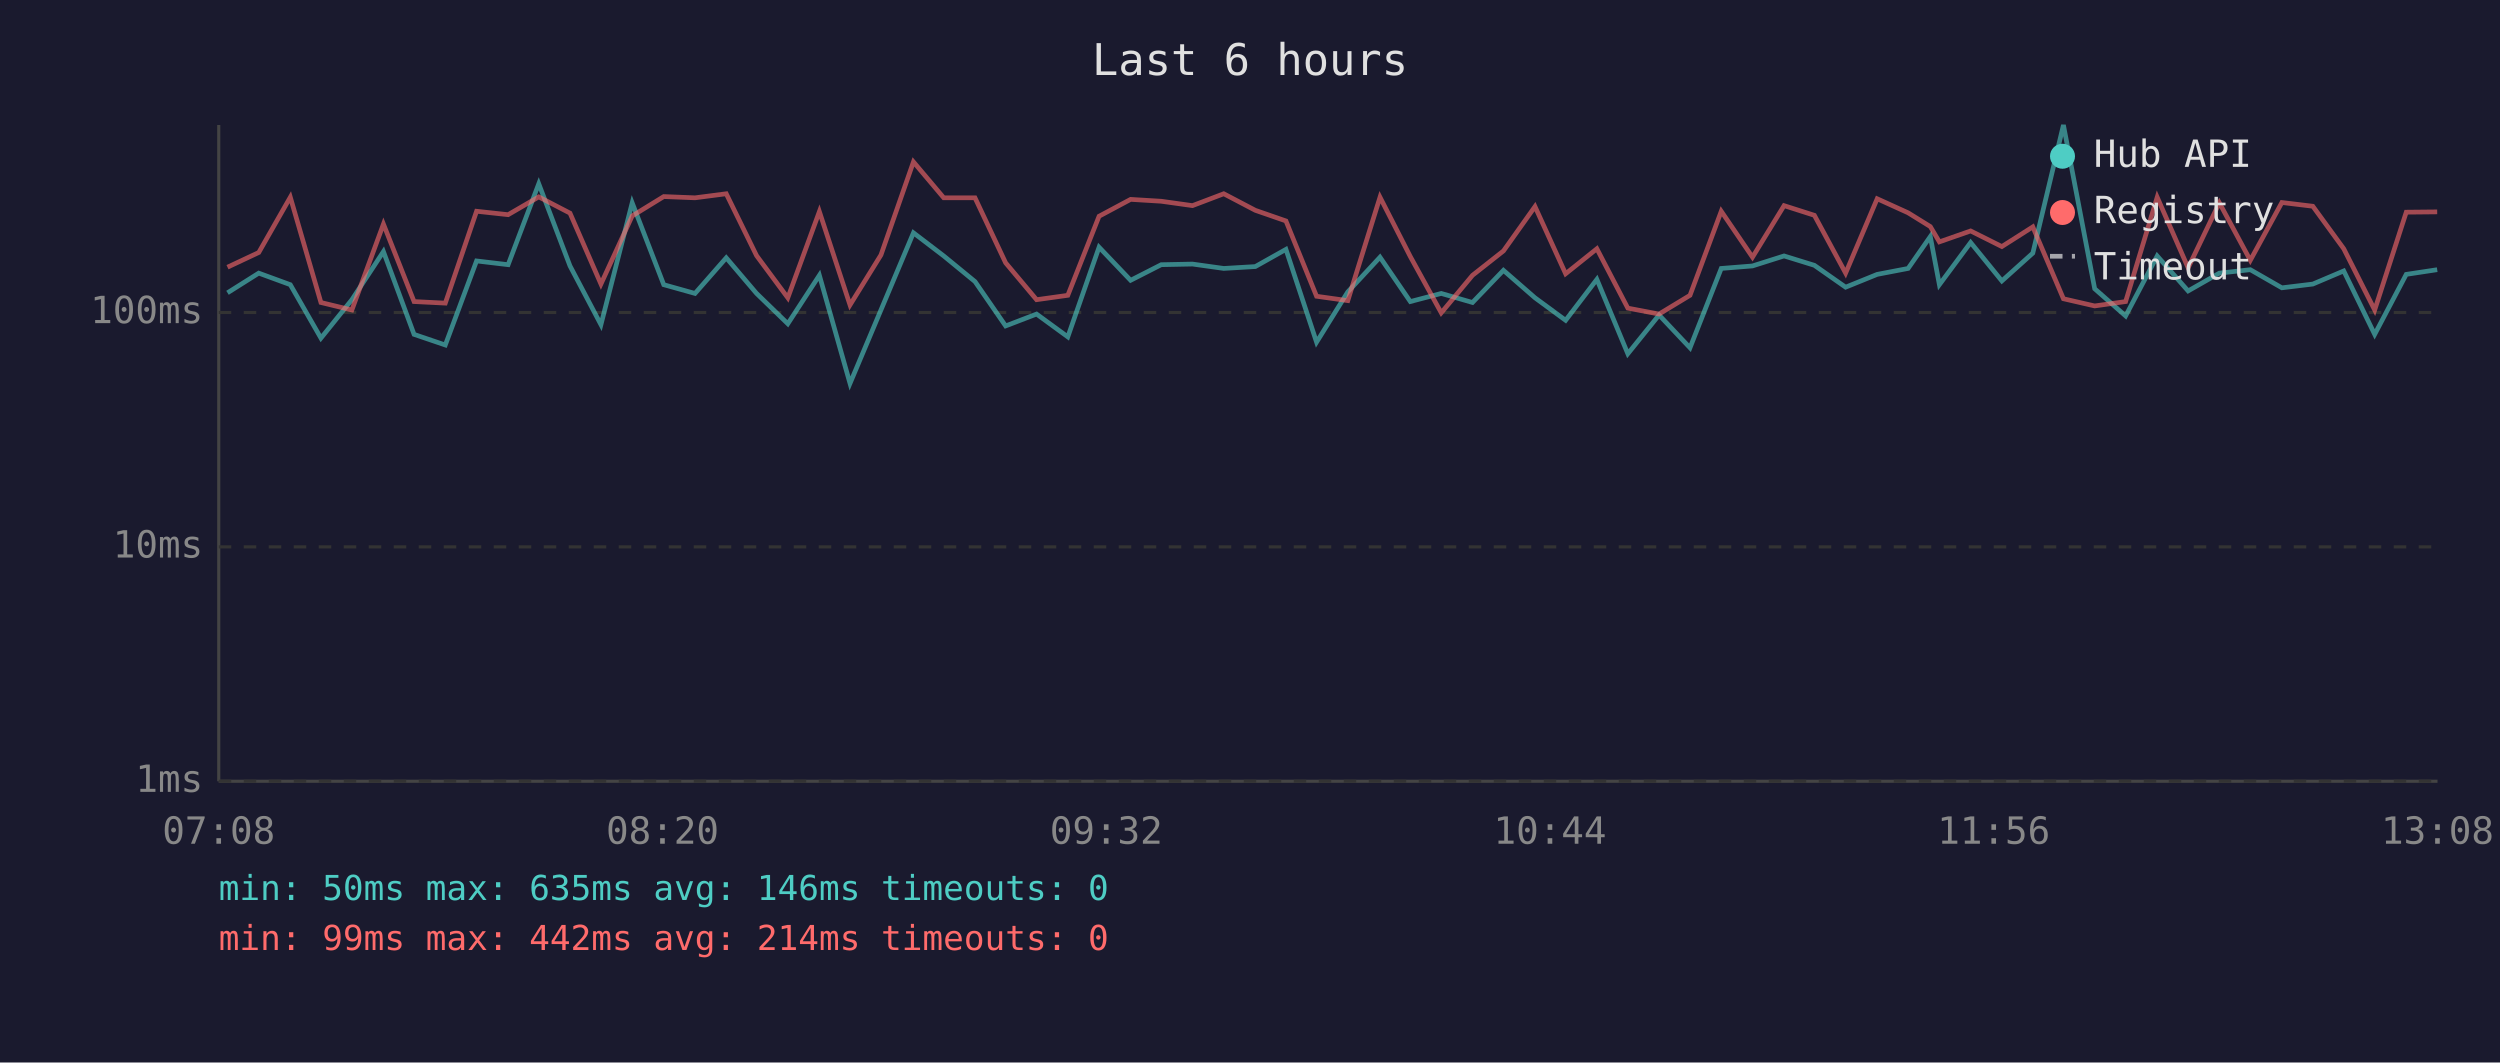
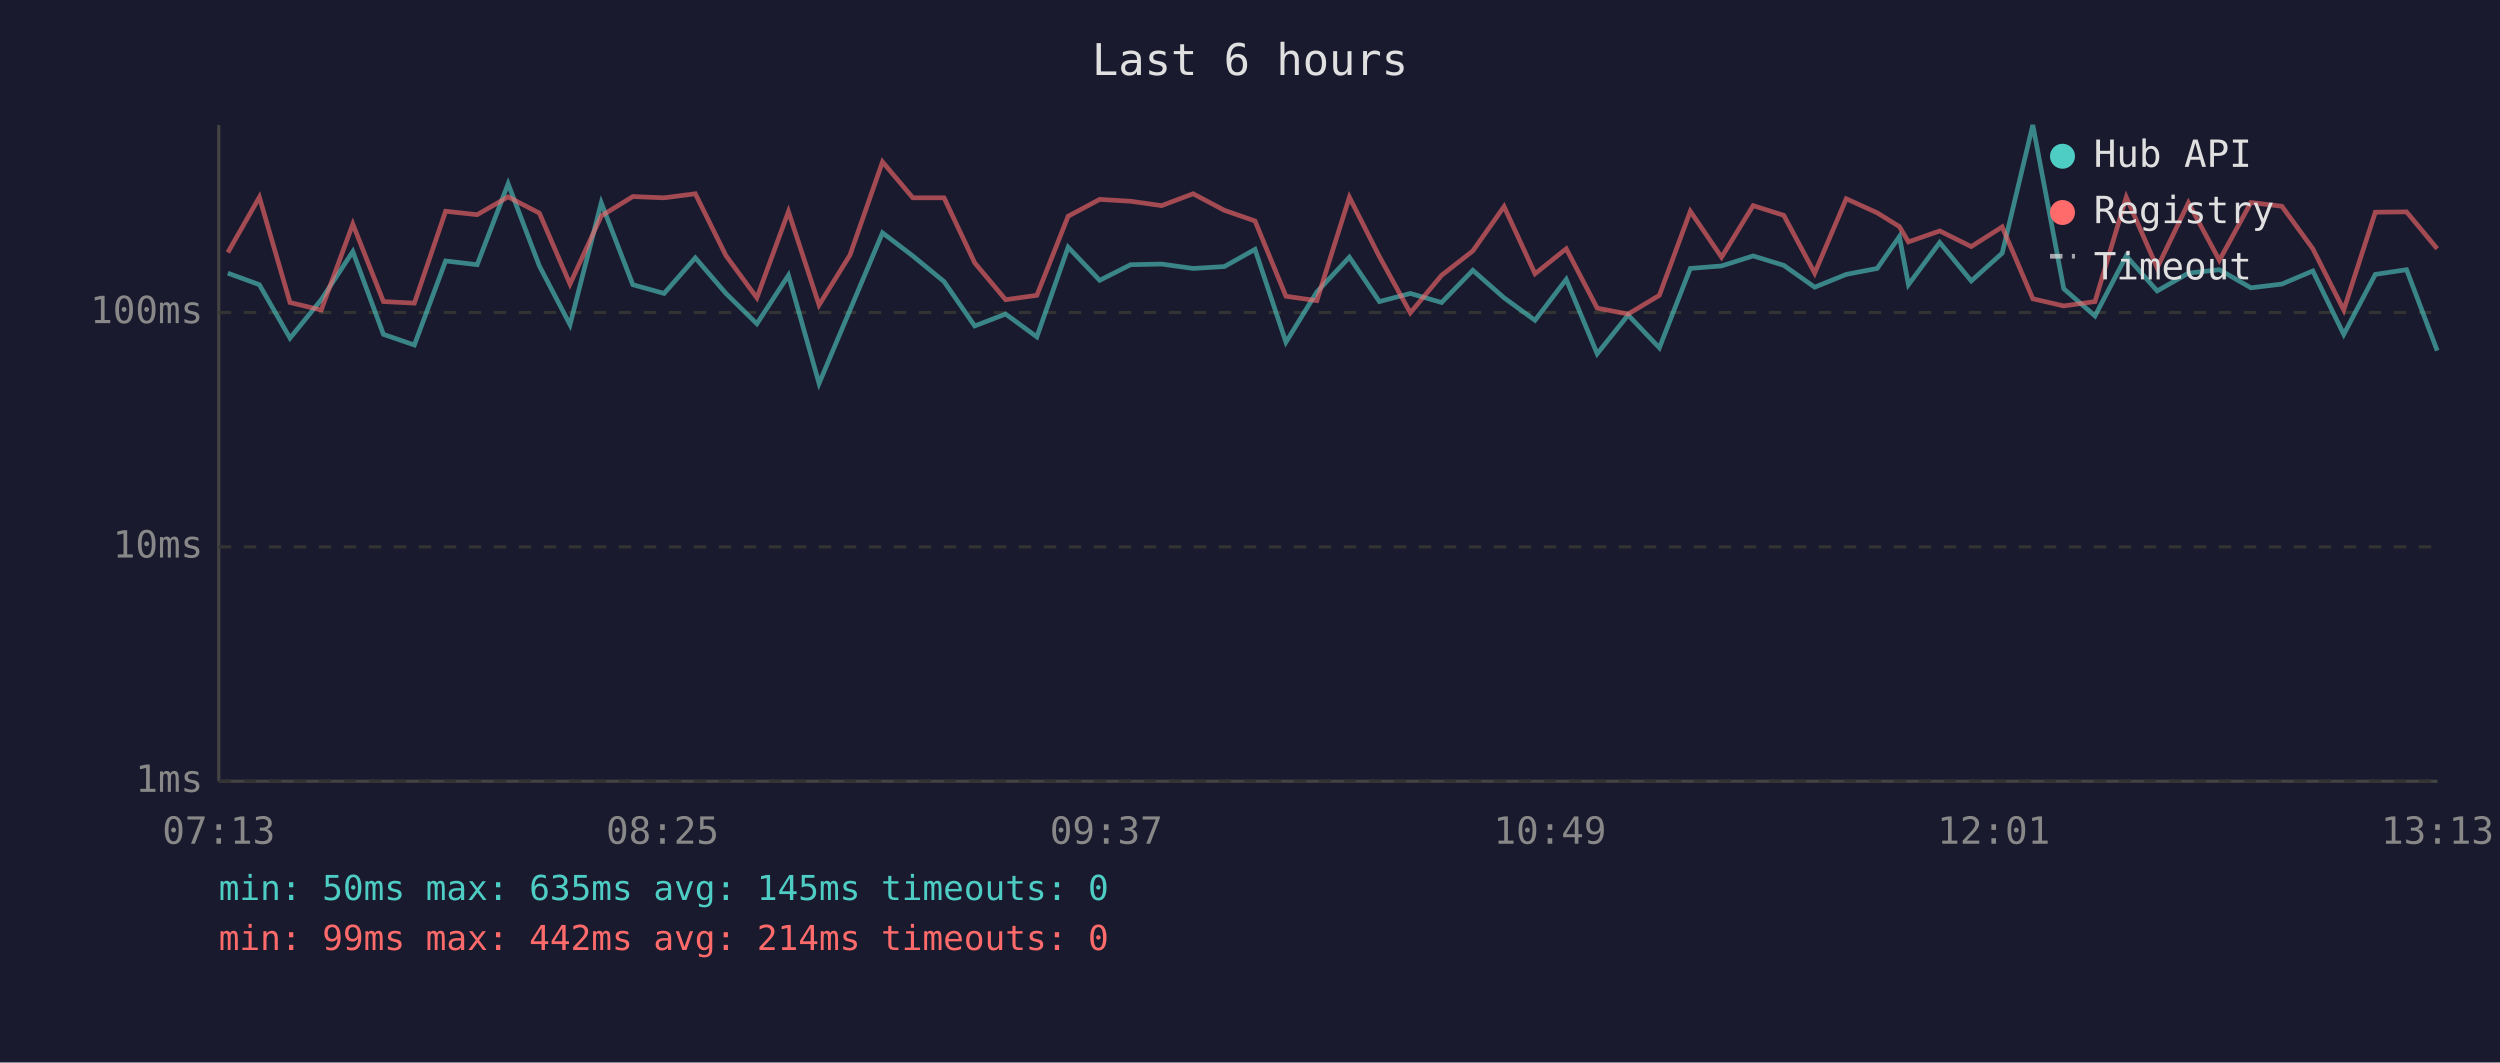
<svg xmlns="http://www.w3.org/2000/svg" viewBox="0 0 800 340" font-family="monospace" font-size="12">
  <rect width="800" height="340" fill="#1a1a2e" />
  <text x="400" y="24" fill="#e0e0e0" font-size="14" text-anchor="middle">Last 6 hours</text>
  <line x1="70" y1="40" x2="70" y2="250" stroke="#444" stroke-width="1" />
  <line x1="70" y1="250" x2="780" y2="250" stroke="#444" stroke-width="1" />
  <line x1="70" y1="250" x2="780" y2="250" stroke="#333" stroke-width="1" stroke-dasharray="4" />
  <text x="65" y="250" fill="#888" text-anchor="end" dominant-baseline="middle">1ms</text>
  <line x1="70" y1="175" x2="780" y2="175" stroke="#333" stroke-width="1" stroke-dasharray="4" />
  <text x="65" y="175" fill="#888" text-anchor="end" dominant-baseline="middle">10ms</text>
  <line x1="70" y1="100" x2="780" y2="100" stroke="#333" stroke-width="1" stroke-dasharray="4" />
  <text x="65" y="100" fill="#888" text-anchor="end" dominant-baseline="middle">100ms</text>
-   <text x="70" y="270" fill="#888" text-anchor="middle">07:08</text>
-   <text x="212" y="270" fill="#888" text-anchor="middle">08:20</text>
-   <text x="354" y="270" fill="#888" text-anchor="middle">09:32</text>
-   <text x="496" y="270" fill="#888" text-anchor="middle">10:44</text>
-   <text x="638" y="270" fill="#888" text-anchor="middle">11:56</text>
-   <text x="780" y="270" fill="#888" text-anchor="middle">13:08</text>
-   <polyline points="72.8,93.7 82.8,87.4 92.9,91.1 102.7,108.2 112.6,95.9 122.7,80.5 132.5,107.0 142.5,110.4 152.5,83.5 162.6,84.7 172.4,58.8 182.4,85.1 192.3,103.9 202.3,64.9 212.4,91.1 222.4,93.9 232.4,82.5 242.1,93.9 252.1,103.6 262.2,88.1 272.0,122.7 281.9,99.2 292.3,74.5 302.0,81.9 312.0,90.1 321.8,104.3 331.7,100.5 341.7,107.8 351.7,79.1 361.8,89.7 371.6,84.7 381.6,84.5 391.6,85.9 401.7,85.3 411.5,79.8 421.3,109.5 431.3,93.4 441.6,82.3 451.3,96.5 461.2,93.9 471.2,96.8 481.1,86.5 491.2,95.3 501.0,102.5 511.0,89.4 520.9,113.2 530.9,100.8 540.8,111.3 550.8,85.9 560.8,85.1 570.9,81.9 580.6,84.9 590.6,91.9 600.7,87.8 610.6,85.9 617.7,75.7 620.6,91.1 630.6,77.6 640.6,89.9 650.5,81.0 660.3,40.0 670.3,92.4 680.2,101.1 690.3,81.9 700.2,93.1 710.2,87.4 720.1,86.3 730.2,92.1 740.1,90.9 750.0,86.7 759.9,107.0 770.0,87.8 779.9,86.3" fill="none" stroke="#4ecdc4" stroke-width="1.5" opacity="0.6" />
-   <polyline points="72.8,85.5 82.8,80.8 92.9,63.1 102.7,96.8 112.6,99.2 122.7,71.7 132.5,96.5 142.5,97.0 152.5,67.6 162.6,68.7 172.4,63.0 182.4,68.2 192.3,90.9 202.3,69.1 212.4,62.9 222.4,63.3 232.4,62.0 242.1,81.8 252.1,95.3 262.2,67.7 272.0,97.6 281.9,81.6 292.3,51.8 302.0,63.3 312.0,63.3 321.8,84.1 331.7,95.9 341.7,94.5 351.7,69.2 361.8,63.8 371.6,64.4 381.6,65.8 391.6,62.0 401.7,67.3 411.5,70.7 421.3,94.8 431.3,96.2 441.6,63.1 451.3,82.1 461.2,100.1 471.2,88.1 481.1,80.3 491.2,66.1 501.0,87.6 511.0,79.6 520.9,98.6 530.9,100.5 540.8,94.5 550.8,67.6 560.8,82.3 570.9,65.8 580.6,68.9 590.6,87.4 600.7,63.6 610.6,68.1 617.7,72.5 620.6,77.4 630.6,73.9 640.6,78.9 650.5,72.6 660.3,95.6 670.3,97.9 680.2,96.5 690.3,63.1 700.2,85.7 710.2,64.9 720.1,83.3 730.2,64.8 740.1,66.0 750.0,79.6 759.9,99.2 770.0,67.9 779.9,67.8" fill="none" stroke="#ff6b6b" stroke-width="1.5" opacity="0.6" />
+   <text x="70" y="270" fill="#888" text-anchor="middle">07:13</text>
+   <text x="212" y="270" fill="#888" text-anchor="middle">08:25</text>
+   <text x="354" y="270" fill="#888" text-anchor="middle">09:37</text>
+   <text x="496" y="270" fill="#888" text-anchor="middle">10:49</text>
+   <text x="638" y="270" fill="#888" text-anchor="middle">12:01</text>
+   <text x="780" y="270" fill="#888" text-anchor="middle">13:13</text>
+   <polyline points="72.9,87.4 83.0,91.1 92.8,108.2 102.8,95.9 112.9,80.5 122.7,107.0 132.6,110.4 142.6,83.5 152.7,84.7 162.6,58.8 172.6,85.1 182.4,103.9 192.4,64.9 202.5,91.1 212.5,93.9 222.5,82.5 232.3,93.9 242.2,103.6 252.3,88.1 262.1,122.7 272.0,99.2 282.4,74.5 292.1,81.9 302.1,90.1 311.9,104.3 321.8,100.5 331.8,107.8 341.8,79.1 351.9,89.7 361.8,84.7 371.7,84.5 381.8,85.9 391.8,85.3 401.6,79.8 411.5,109.5 421.4,93.4 431.8,82.3 441.4,96.5 451.3,93.9 461.3,96.8 471.3,86.5 481.3,95.3 491.2,102.5 501.2,89.4 511.1,113.2 521.0,100.8 531.0,111.3 540.9,85.9 550.9,85.1 561.0,81.9 570.8,84.9 580.7,91.9 590.8,87.8 600.7,85.9 607.8,75.7 610.7,91.1 620.7,77.6 630.8,89.9 640.7,81.0 650.5,40.0 660.4,92.4 670.4,101.1 680.4,81.9 690.3,93.1 700.3,87.4 710.2,86.3 720.3,92.1 730.2,90.9 740.1,86.7 750.0,107.0 760.1,87.8 770.1,86.3 779.9,112.2" fill="none" stroke="#4ecdc4" stroke-width="1.5" opacity="0.6" />
+   <polyline points="72.9,80.8 83.0,63.1 92.8,96.8 102.8,99.2 112.9,71.7 122.7,96.5 132.6,97.0 142.6,67.6 152.7,68.7 162.6,63.0 172.6,68.2 182.4,90.9 192.4,69.1 202.5,62.9 212.5,63.3 222.5,62.0 232.3,81.8 242.2,95.3 252.3,67.7 262.1,97.6 272.0,81.6 282.4,51.8 292.1,63.3 302.1,63.3 311.9,84.1 321.8,95.9 331.8,94.5 341.8,69.2 351.9,63.8 361.8,64.4 371.7,65.8 381.8,62.0 391.8,67.3 401.6,70.7 411.5,94.8 421.4,96.2 431.8,63.1 441.4,82.1 451.3,100.1 461.3,88.1 471.3,80.3 481.3,66.1 491.2,87.6 501.2,79.6 511.1,98.6 521.0,100.5 531.0,94.5 540.9,67.6 550.9,82.3 561.0,65.8 570.8,68.9 580.7,87.4 590.8,63.6 600.7,68.1 607.8,72.5 610.7,77.4 620.7,73.9 630.8,78.9 640.7,72.6 650.5,95.6 660.4,97.9 670.4,96.5 680.4,63.1 690.3,85.7 700.3,64.9 710.2,83.3 720.3,64.8 730.2,66.0 740.1,79.6 750.0,99.2 760.1,67.9 770.1,67.8 779.9,79.6" fill="none" stroke="#ff6b6b" stroke-width="1.5" opacity="0.6" />
  <circle cx="660" cy="50" r="4" fill="#4ecdc4" />
  <text x="670" y="50" fill="#e0e0e0" dominant-baseline="middle">Hub API</text>
  <circle cx="660" cy="68" r="4" fill="#ff6b6b" />
  <text x="670" y="68" fill="#e0e0e0" dominant-baseline="middle">Registry</text>
  <line x1="656" y1="82" x2="664" y2="82" stroke="#e0e0e0" stroke-width="1.5" stroke-dasharray="4,3" opacity="0.7" />
  <text x="670" y="86" fill="#e0e0e0" dominant-baseline="middle">Timeout</text>
-   <text x="70" y="288" fill="#4ecdc4" font-size="11">min: 50ms  max: 635ms  avg: 146ms  timeouts: 0</text>
+   <text x="70" y="288" fill="#4ecdc4" font-size="11">min: 50ms  max: 635ms  avg: 145ms  timeouts: 0</text>
  <text x="70" y="304" fill="#ff6b6b" font-size="11">min: 99ms  max: 442ms  avg: 214ms  timeouts: 0</text>
</svg>
